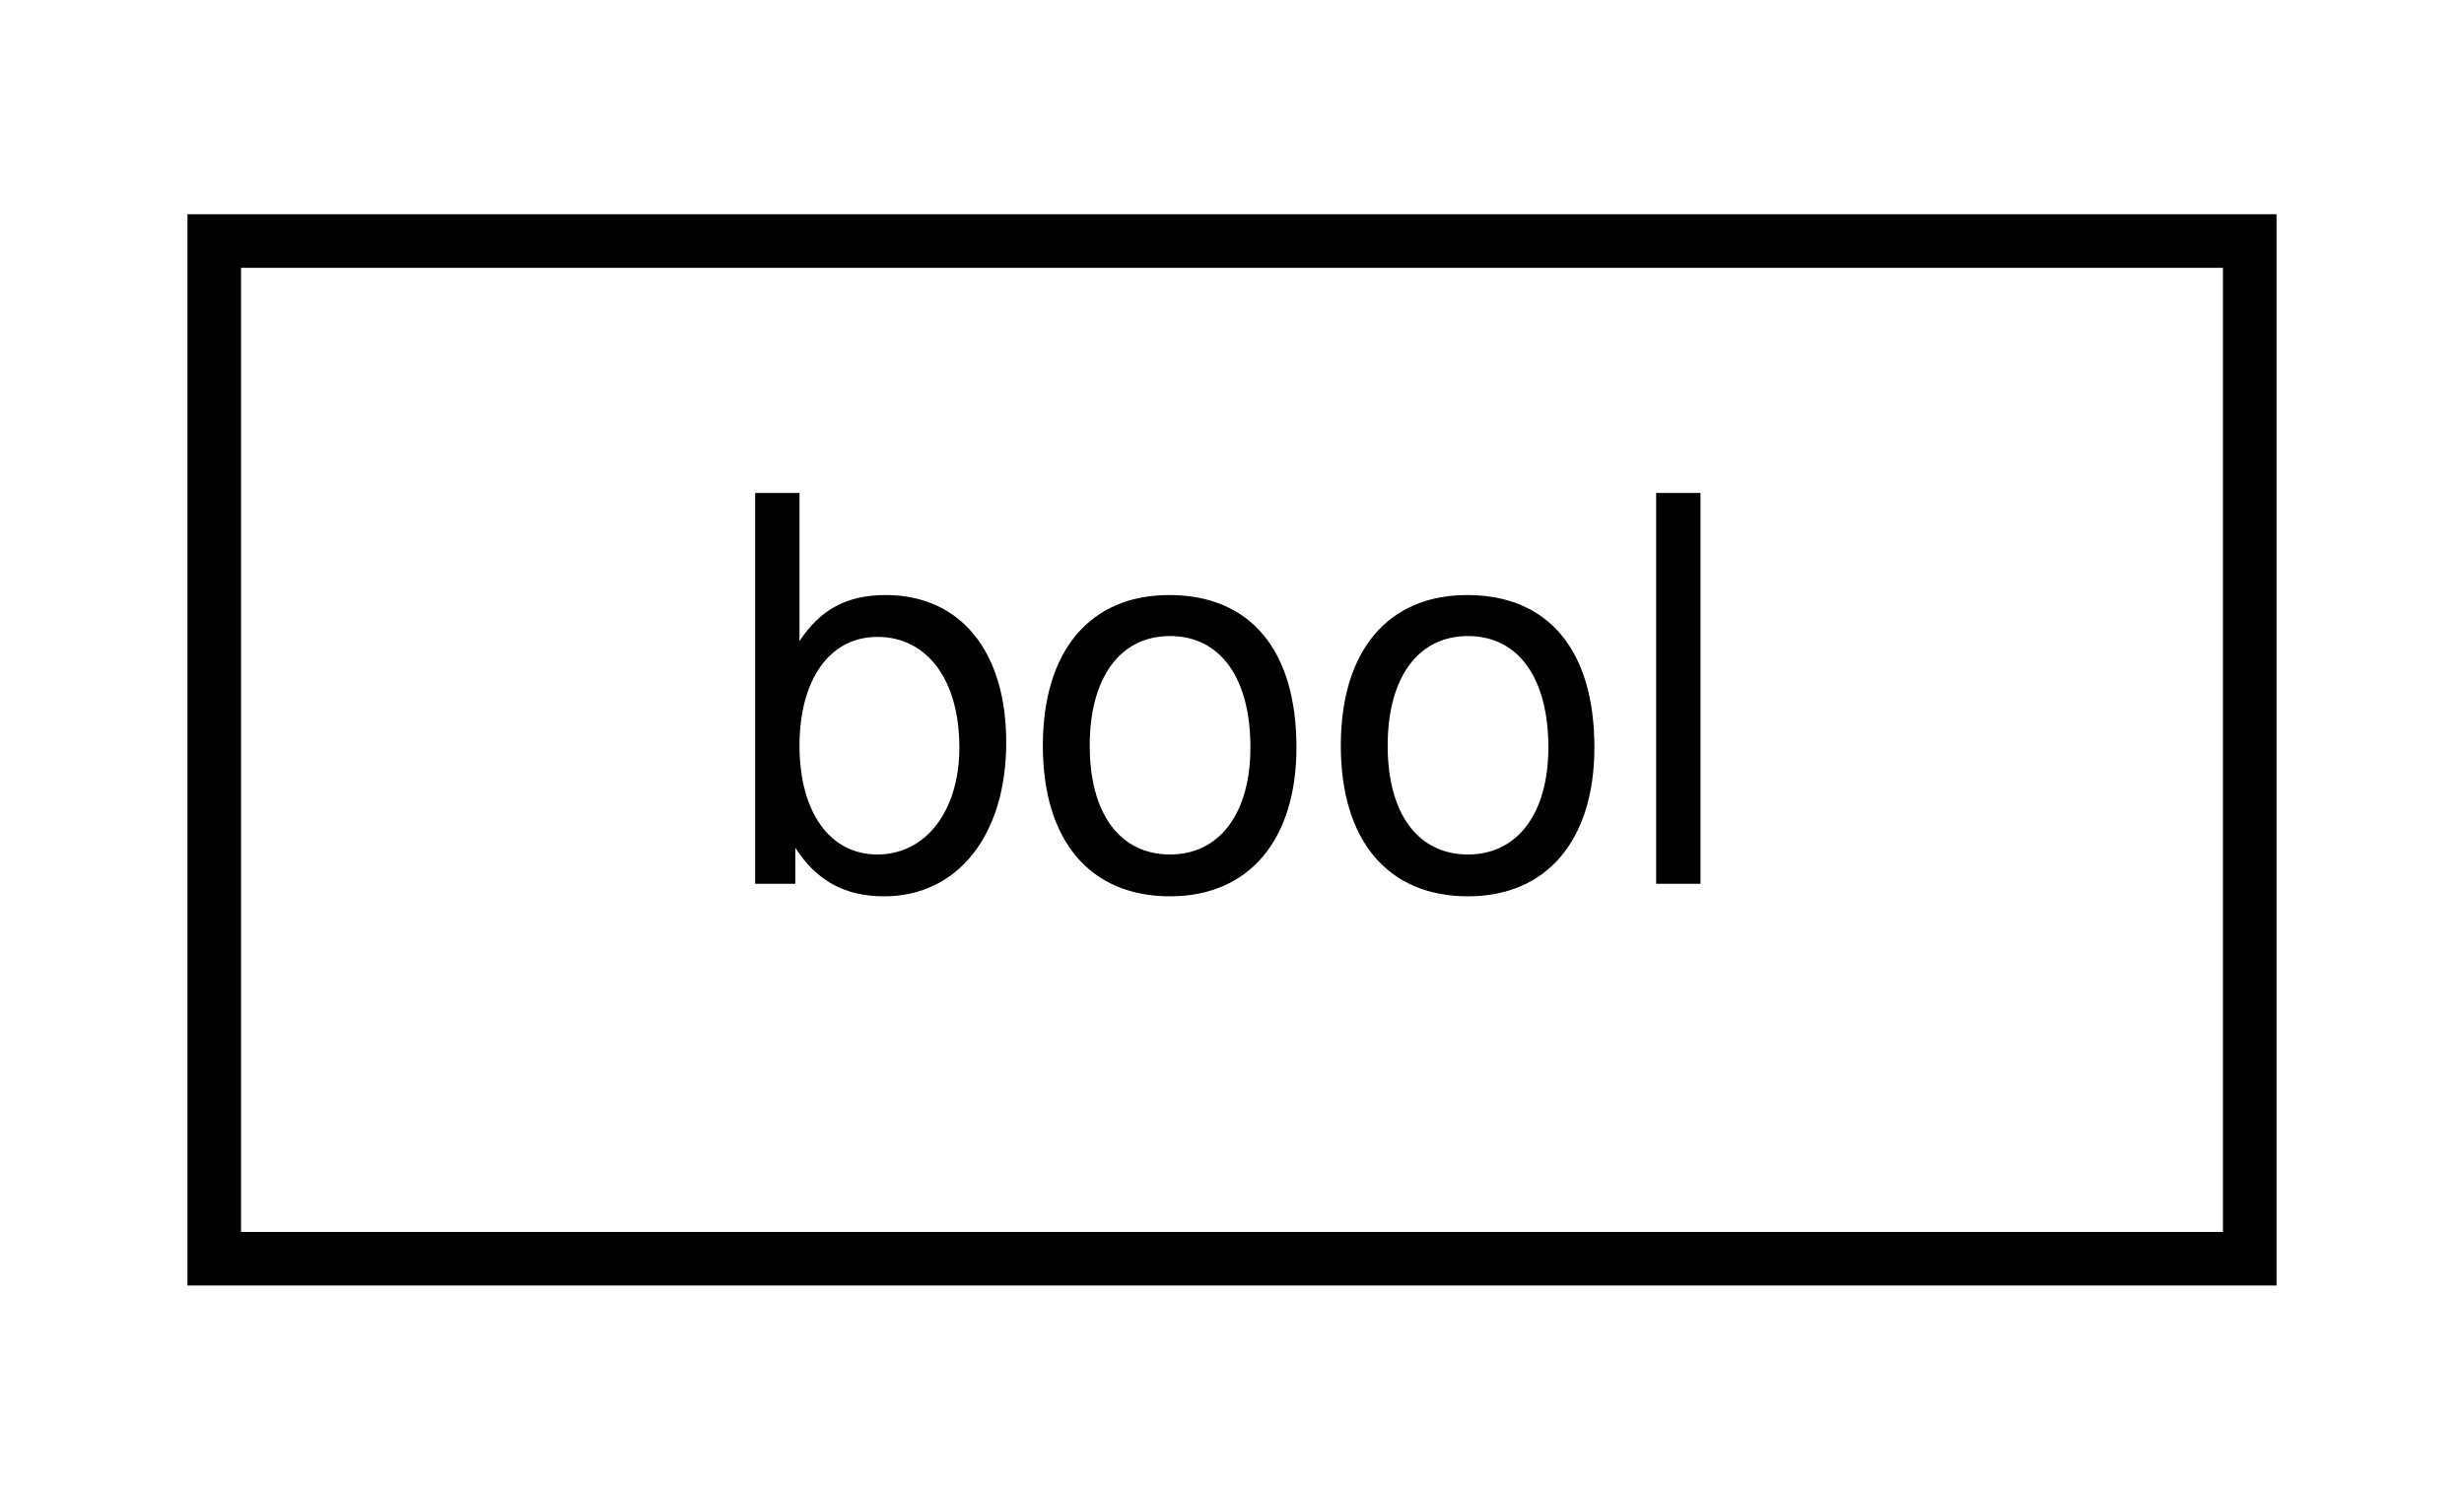
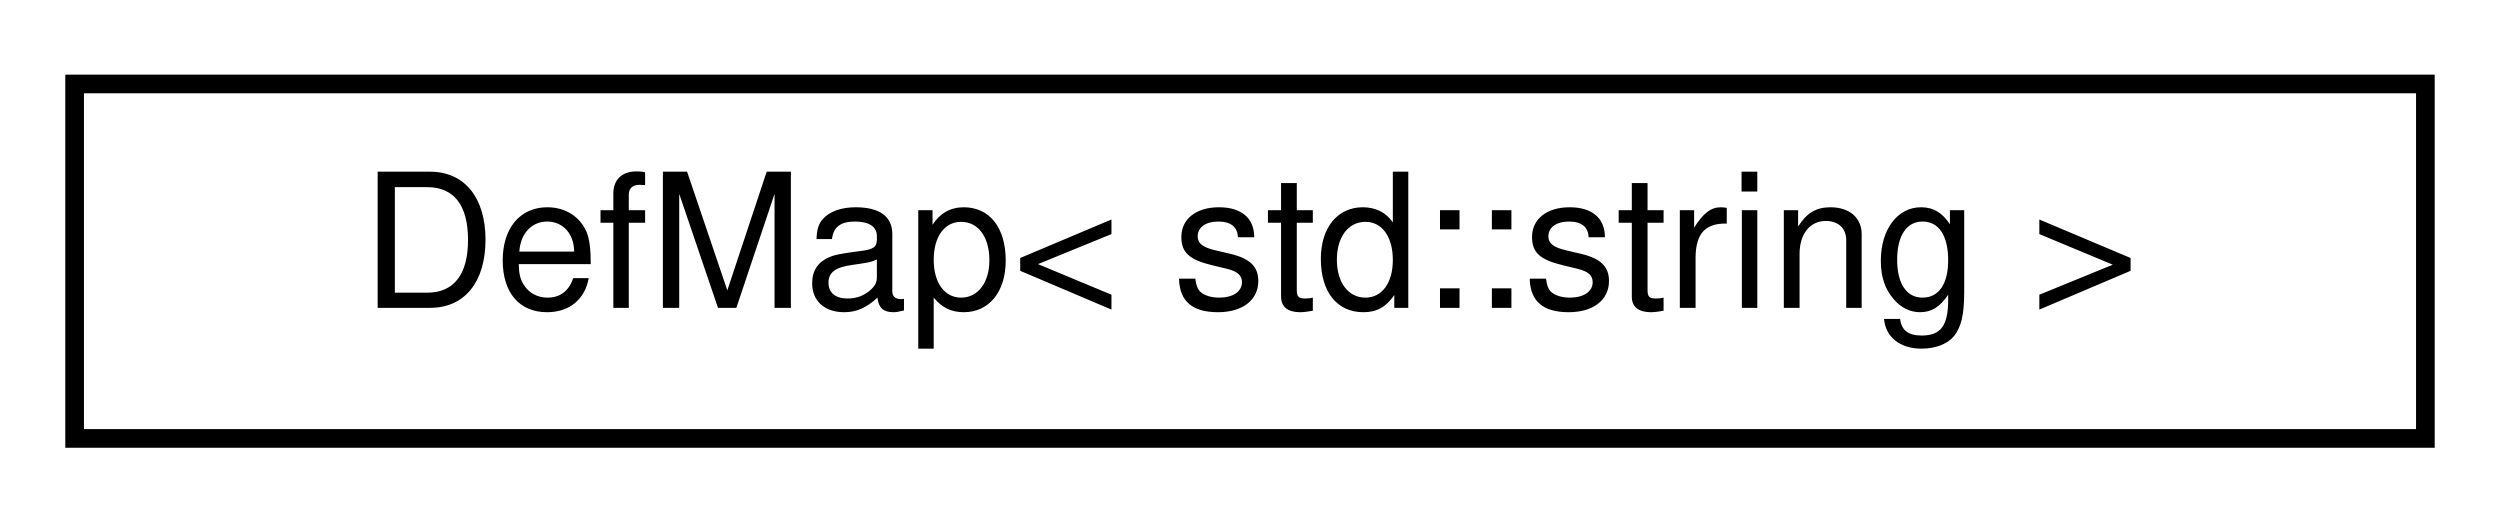
- <svg xmlns="http://www.w3.org/2000/svg" xmlns:xlink="http://www.w3.org/1999/xlink" width="46pt" height="28pt" viewBox="0.00 0.00 46.00 28.00">
+ <svg xmlns="http://www.w3.org/2000/svg" xmlns:xlink="http://www.w3.org/1999/xlink" width="134pt" height="28pt" viewBox="0.00 0.00 134.00 28.00">
  <g id="graph0" class="graph" transform="scale(1 1) rotate(0) translate(4 24)">
    <g id="node1" class="node">
      <g id="a_node1">
-         <a xlink:href="namespace_3globalScope_4.html#classbool" target="_top" xlink:title=" ">
-           <polygon fill="none" stroke="black" points="0,-0.5 0,-19.5 38,-19.5 38,-0.5 0,-0.5" />
-           <text text-anchor="middle" x="19" y="-7.5" font-family="Helvetica,sans-Serif" font-size="10.00">bool</text>
+         <a xlink:href="namespace_3globalScope_4.html#classDefMap_3_01std_1_1string_01_4" target="_top" xlink:title=" ">
+           <polygon fill="none" stroke="black" points="0,-0.5 0,-19.5 126,-19.5 126,-0.5 0,-0.5" />
+           <text text-anchor="middle" x="63" y="-7.5" font-family="Helvetica,sans-Serif" font-size="10.00">DefMap&lt; std::string &gt;</text>
        </a>
      </g>
    </g>
  </g>
</svg>
